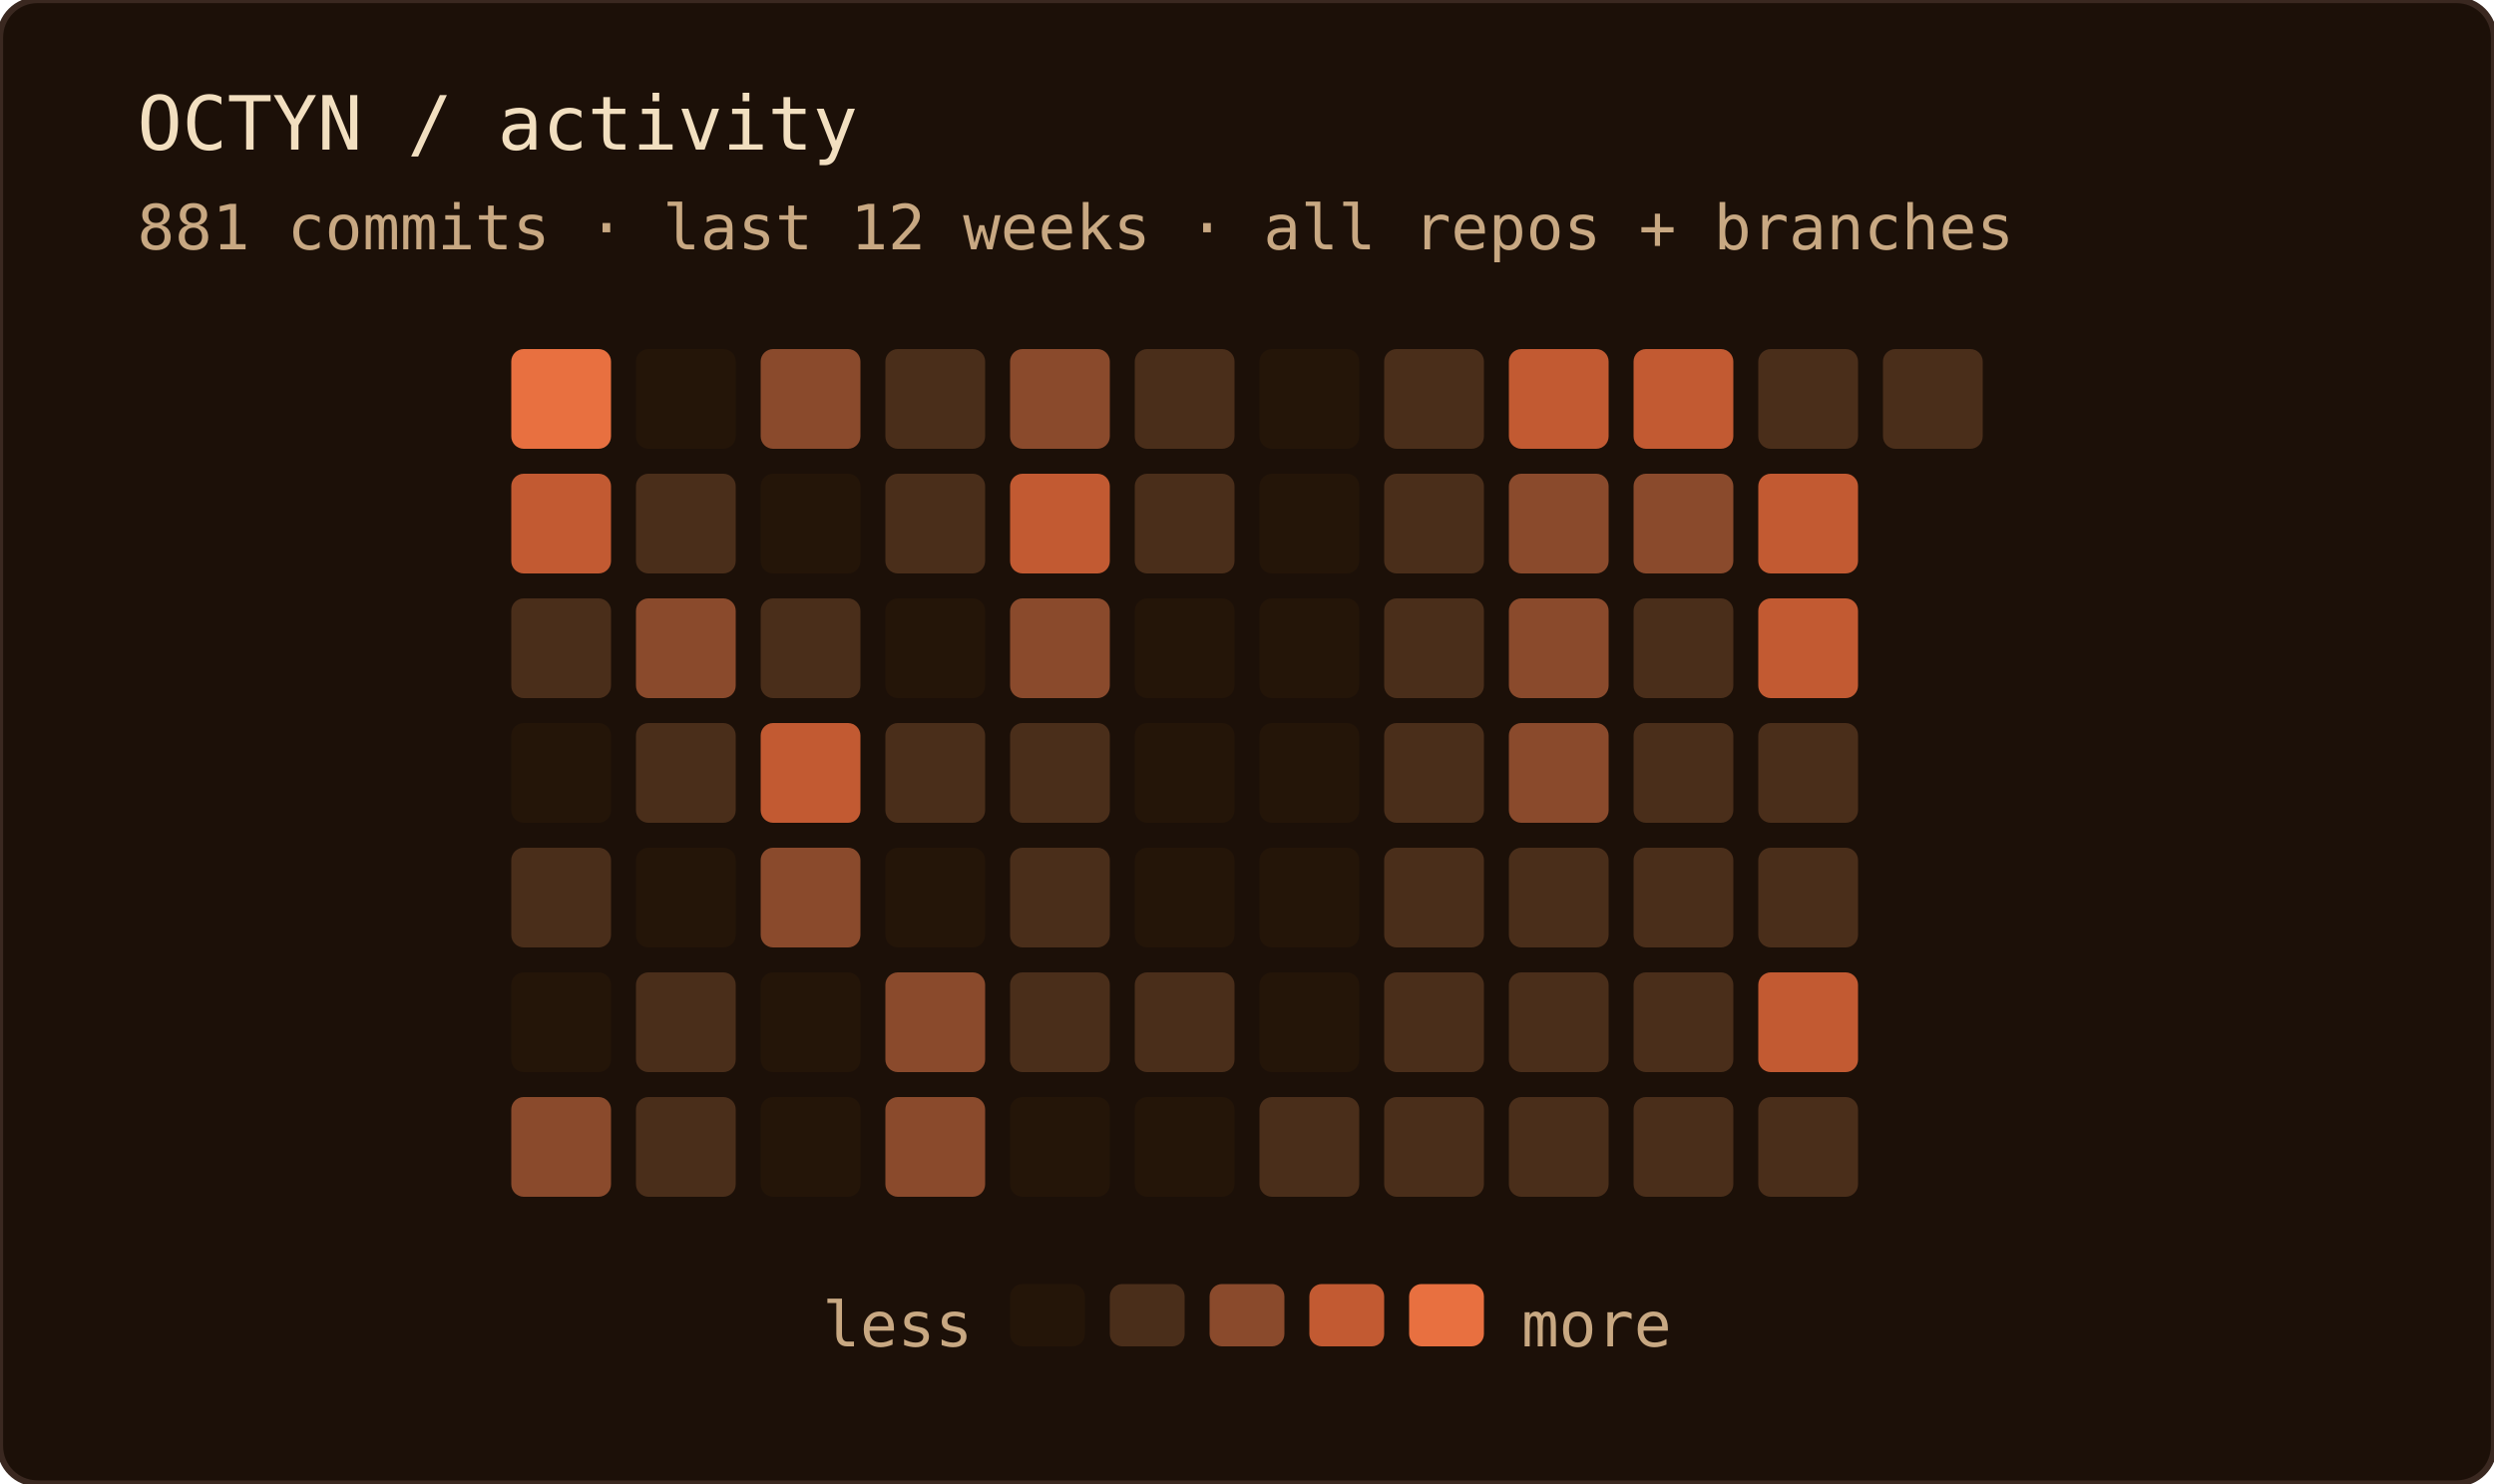
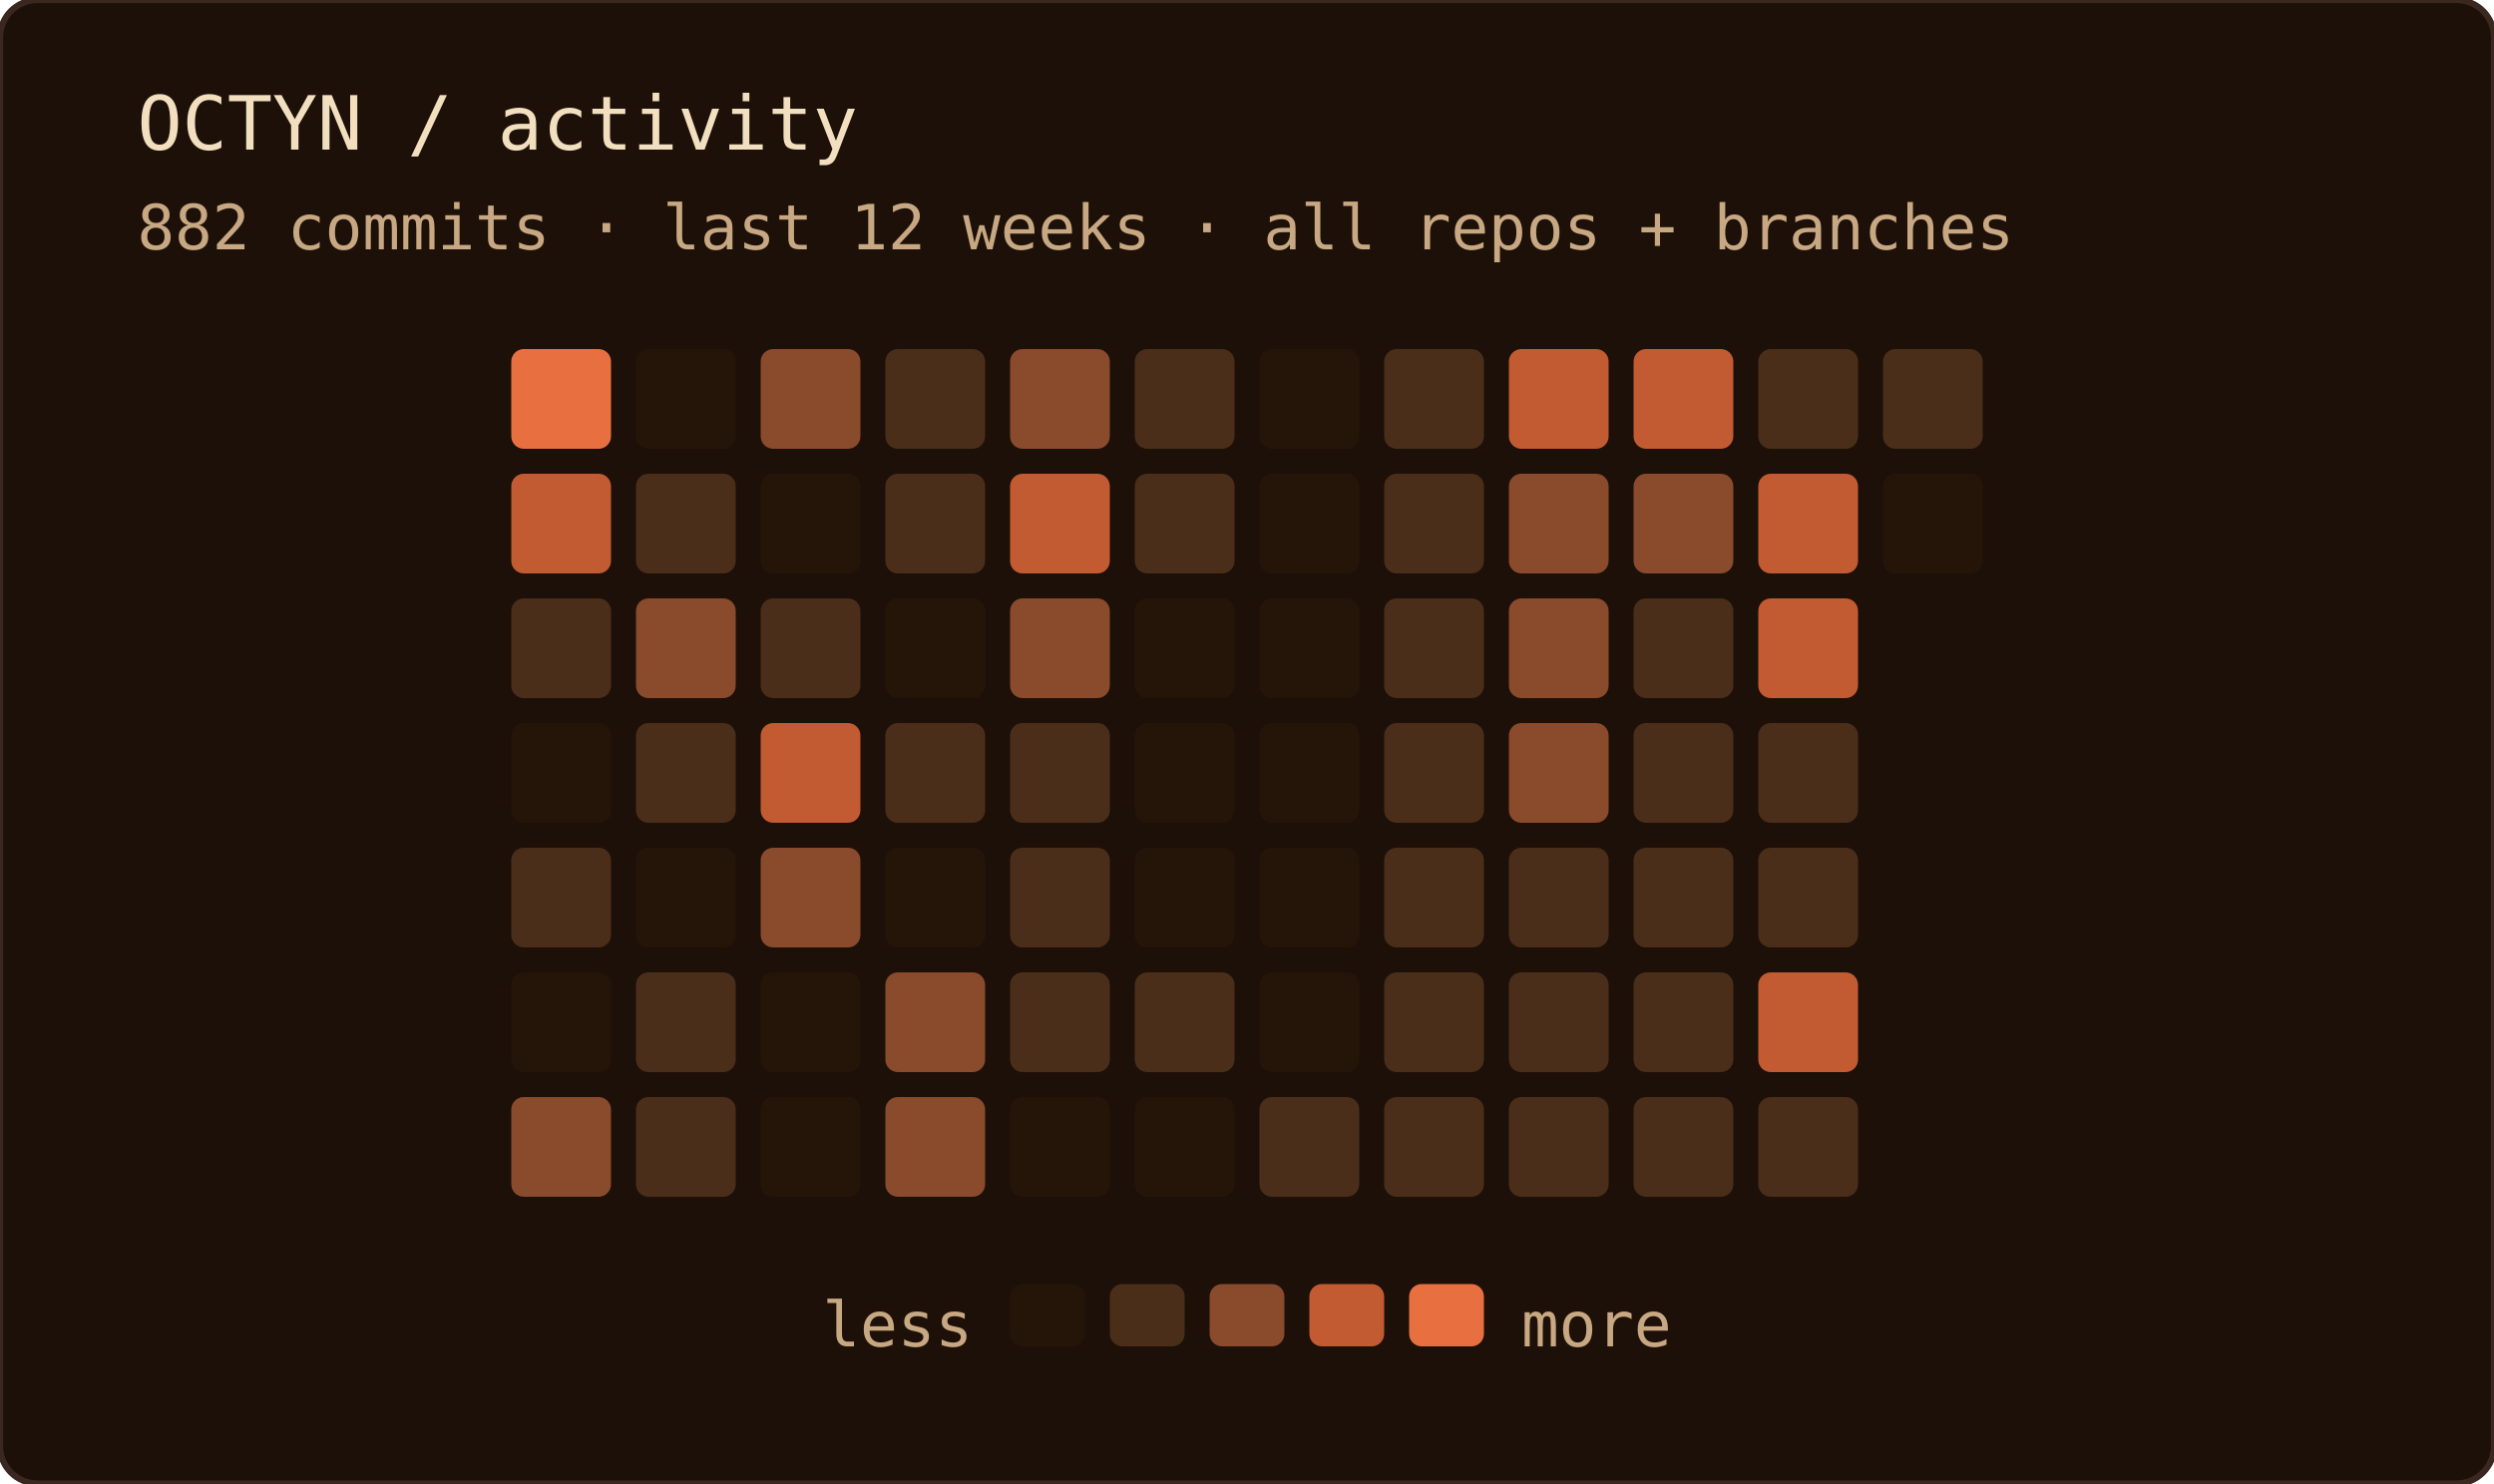
<svg xmlns="http://www.w3.org/2000/svg" width="400" height="238" role="img" aria-label="OCTYN commit activity — last 12 weeks · all repos + branches">
  <rect width="100%" height="100%" rx="6" fill="#1c1008" />
  <rect width="100%" height="100%" rx="6" fill="none" stroke="#3a2820" stroke-width="1" />
  <text x="22" y="24" font-family="'JetBrains Mono', 'Fira Code', ui-monospace, SFMono-Regular, Menlo, monospace" font-size="12" fill="#f2dfc0">OCTYN / activity</text>
-   <text x="22" y="40" font-family="'JetBrains Mono', 'Fira Code', ui-monospace, SFMono-Regular, Menlo, monospace" font-size="10" fill="#c8a882">881 commits · last 12 weeks · all repos + branches</text>
+   <text x="22" y="40" font-family="'JetBrains Mono', 'Fira Code', ui-monospace, SFMono-Regular, Menlo, monospace" font-size="10" fill="#c8a882">882 commits · last 12 weeks · all repos + branches</text>
  <rect x="82" y="56" width="16" height="16" rx="2" fill="#e87040" />
  <rect x="82" y="76" width="16" height="16" rx="2" fill="#c25a32" />
  <rect x="82" y="96" width="16" height="16" rx="2" fill="#4a2e1a" />
  <rect x="82" y="116" width="16" height="16" rx="2" fill="#241508" />
  <rect x="82" y="136" width="16" height="16" rx="2" fill="#4a2e1a" />
  <rect x="82" y="156" width="16" height="16" rx="2" fill="#241508" />
  <rect x="82" y="176" width="16" height="16" rx="2" fill="#8a4a2c" />
  <rect x="102" y="56" width="16" height="16" rx="2" fill="#241508" />
  <rect x="102" y="76" width="16" height="16" rx="2" fill="#4a2e1a" />
  <rect x="102" y="96" width="16" height="16" rx="2" fill="#8a4a2c" />
  <rect x="102" y="116" width="16" height="16" rx="2" fill="#4a2e1a" />
  <rect x="102" y="136" width="16" height="16" rx="2" fill="#241508" />
  <rect x="102" y="156" width="16" height="16" rx="2" fill="#4a2e1a" />
  <rect x="102" y="176" width="16" height="16" rx="2" fill="#4a2e1a" />
  <rect x="122" y="56" width="16" height="16" rx="2" fill="#8a4a2c" />
  <rect x="122" y="76" width="16" height="16" rx="2" fill="#241508" />
  <rect x="122" y="96" width="16" height="16" rx="2" fill="#4a2e1a" />
  <rect x="122" y="116" width="16" height="16" rx="2" fill="#c25a32" />
  <rect x="122" y="136" width="16" height="16" rx="2" fill="#8a4a2c" />
  <rect x="122" y="156" width="16" height="16" rx="2" fill="#241508" />
  <rect x="122" y="176" width="16" height="16" rx="2" fill="#241508" />
  <rect x="142" y="56" width="16" height="16" rx="2" fill="#4a2e1a" />
  <rect x="142" y="76" width="16" height="16" rx="2" fill="#4a2e1a" />
  <rect x="142" y="96" width="16" height="16" rx="2" fill="#241508" />
  <rect x="142" y="116" width="16" height="16" rx="2" fill="#4a2e1a" />
  <rect x="142" y="136" width="16" height="16" rx="2" fill="#241508" />
  <rect x="142" y="156" width="16" height="16" rx="2" fill="#8a4a2c" />
  <rect x="142" y="176" width="16" height="16" rx="2" fill="#8a4a2c" />
  <rect x="162" y="56" width="16" height="16" rx="2" fill="#8a4a2c" />
  <rect x="162" y="76" width="16" height="16" rx="2" fill="#c25a32" />
  <rect x="162" y="96" width="16" height="16" rx="2" fill="#8a4a2c" />
  <rect x="162" y="116" width="16" height="16" rx="2" fill="#4a2e1a" />
  <rect x="162" y="136" width="16" height="16" rx="2" fill="#4a2e1a" />
  <rect x="162" y="156" width="16" height="16" rx="2" fill="#4a2e1a" />
  <rect x="162" y="176" width="16" height="16" rx="2" fill="#241508" />
  <rect x="182" y="56" width="16" height="16" rx="2" fill="#4a2e1a" />
  <rect x="182" y="76" width="16" height="16" rx="2" fill="#4a2e1a" />
  <rect x="182" y="96" width="16" height="16" rx="2" fill="#241508" />
  <rect x="182" y="116" width="16" height="16" rx="2" fill="#241508" />
  <rect x="182" y="136" width="16" height="16" rx="2" fill="#241508" />
  <rect x="182" y="156" width="16" height="16" rx="2" fill="#4a2e1a" />
  <rect x="182" y="176" width="16" height="16" rx="2" fill="#241508" />
  <rect x="202" y="56" width="16" height="16" rx="2" fill="#241508" />
  <rect x="202" y="76" width="16" height="16" rx="2" fill="#241508" />
  <rect x="202" y="96" width="16" height="16" rx="2" fill="#241508" />
  <rect x="202" y="116" width="16" height="16" rx="2" fill="#241508" />
  <rect x="202" y="136" width="16" height="16" rx="2" fill="#241508" />
  <rect x="202" y="156" width="16" height="16" rx="2" fill="#241508" />
  <rect x="202" y="176" width="16" height="16" rx="2" fill="#4a2e1a" />
  <rect x="222" y="56" width="16" height="16" rx="2" fill="#4a2e1a" />
  <rect x="222" y="76" width="16" height="16" rx="2" fill="#4a2e1a" />
  <rect x="222" y="96" width="16" height="16" rx="2" fill="#4a2e1a" />
  <rect x="222" y="116" width="16" height="16" rx="2" fill="#4a2e1a" />
  <rect x="222" y="136" width="16" height="16" rx="2" fill="#4a2e1a" />
  <rect x="222" y="156" width="16" height="16" rx="2" fill="#4a2e1a" />
  <rect x="222" y="176" width="16" height="16" rx="2" fill="#4a2e1a" />
  <rect x="242" y="56" width="16" height="16" rx="2" fill="#c25a32" />
  <rect x="242" y="76" width="16" height="16" rx="2" fill="#8a4a2c" />
  <rect x="242" y="96" width="16" height="16" rx="2" fill="#8a4a2c" />
  <rect x="242" y="116" width="16" height="16" rx="2" fill="#8a4a2c" />
  <rect x="242" y="136" width="16" height="16" rx="2" fill="#4a2e1a" />
  <rect x="242" y="156" width="16" height="16" rx="2" fill="#4a2e1a" />
  <rect x="242" y="176" width="16" height="16" rx="2" fill="#4a2e1a" />
  <rect x="262" y="56" width="16" height="16" rx="2" fill="#c25a32" />
  <rect x="262" y="76" width="16" height="16" rx="2" fill="#8a4a2c" />
  <rect x="262" y="96" width="16" height="16" rx="2" fill="#4a2e1a" />
  <rect x="262" y="116" width="16" height="16" rx="2" fill="#4a2e1a" />
  <rect x="262" y="136" width="16" height="16" rx="2" fill="#4a2e1a" />
  <rect x="262" y="156" width="16" height="16" rx="2" fill="#4a2e1a" />
  <rect x="262" y="176" width="16" height="16" rx="2" fill="#4a2e1a" />
  <rect x="282" y="56" width="16" height="16" rx="2" fill="#4a2e1a" />
  <rect x="282" y="76" width="16" height="16" rx="2" fill="#c25a32" />
  <rect x="282" y="96" width="16" height="16" rx="2" fill="#c25a32" />
  <rect x="282" y="116" width="16" height="16" rx="2" fill="#4a2e1a" />
  <rect x="282" y="136" width="16" height="16" rx="2" fill="#4a2e1a" />
  <rect x="282" y="156" width="16" height="16" rx="2" fill="#c25a32" />
  <rect x="282" y="176" width="16" height="16" rx="2" fill="#4a2e1a" />
  <rect x="302" y="56" width="16" height="16" rx="2" fill="#4a2e1a" />
+   <rect x="302" y="76" width="16" height="16" rx="2" fill="#241508" />
  <text x="156" y="216" text-anchor="end" font-family="'JetBrains Mono', 'Fira Code', ui-monospace, SFMono-Regular, Menlo, monospace" font-size="10" fill="#c8a882">less</text>
  <rect x="162" y="206" width="12" height="10" rx="2" fill="#241508" />
  <rect x="178" y="206" width="12" height="10" rx="2" fill="#4a2e1a" />
  <rect x="194" y="206" width="12" height="10" rx="2" fill="#8a4a2c" />
  <rect x="210" y="206" width="12" height="10" rx="2" fill="#c25a32" />
  <rect x="226" y="206" width="12" height="10" rx="2" fill="#e87040" />
  <text x="244" y="216" font-family="'JetBrains Mono', 'Fira Code', ui-monospace, SFMono-Regular, Menlo, monospace" font-size="10" fill="#c8a882">more</text>
</svg>
